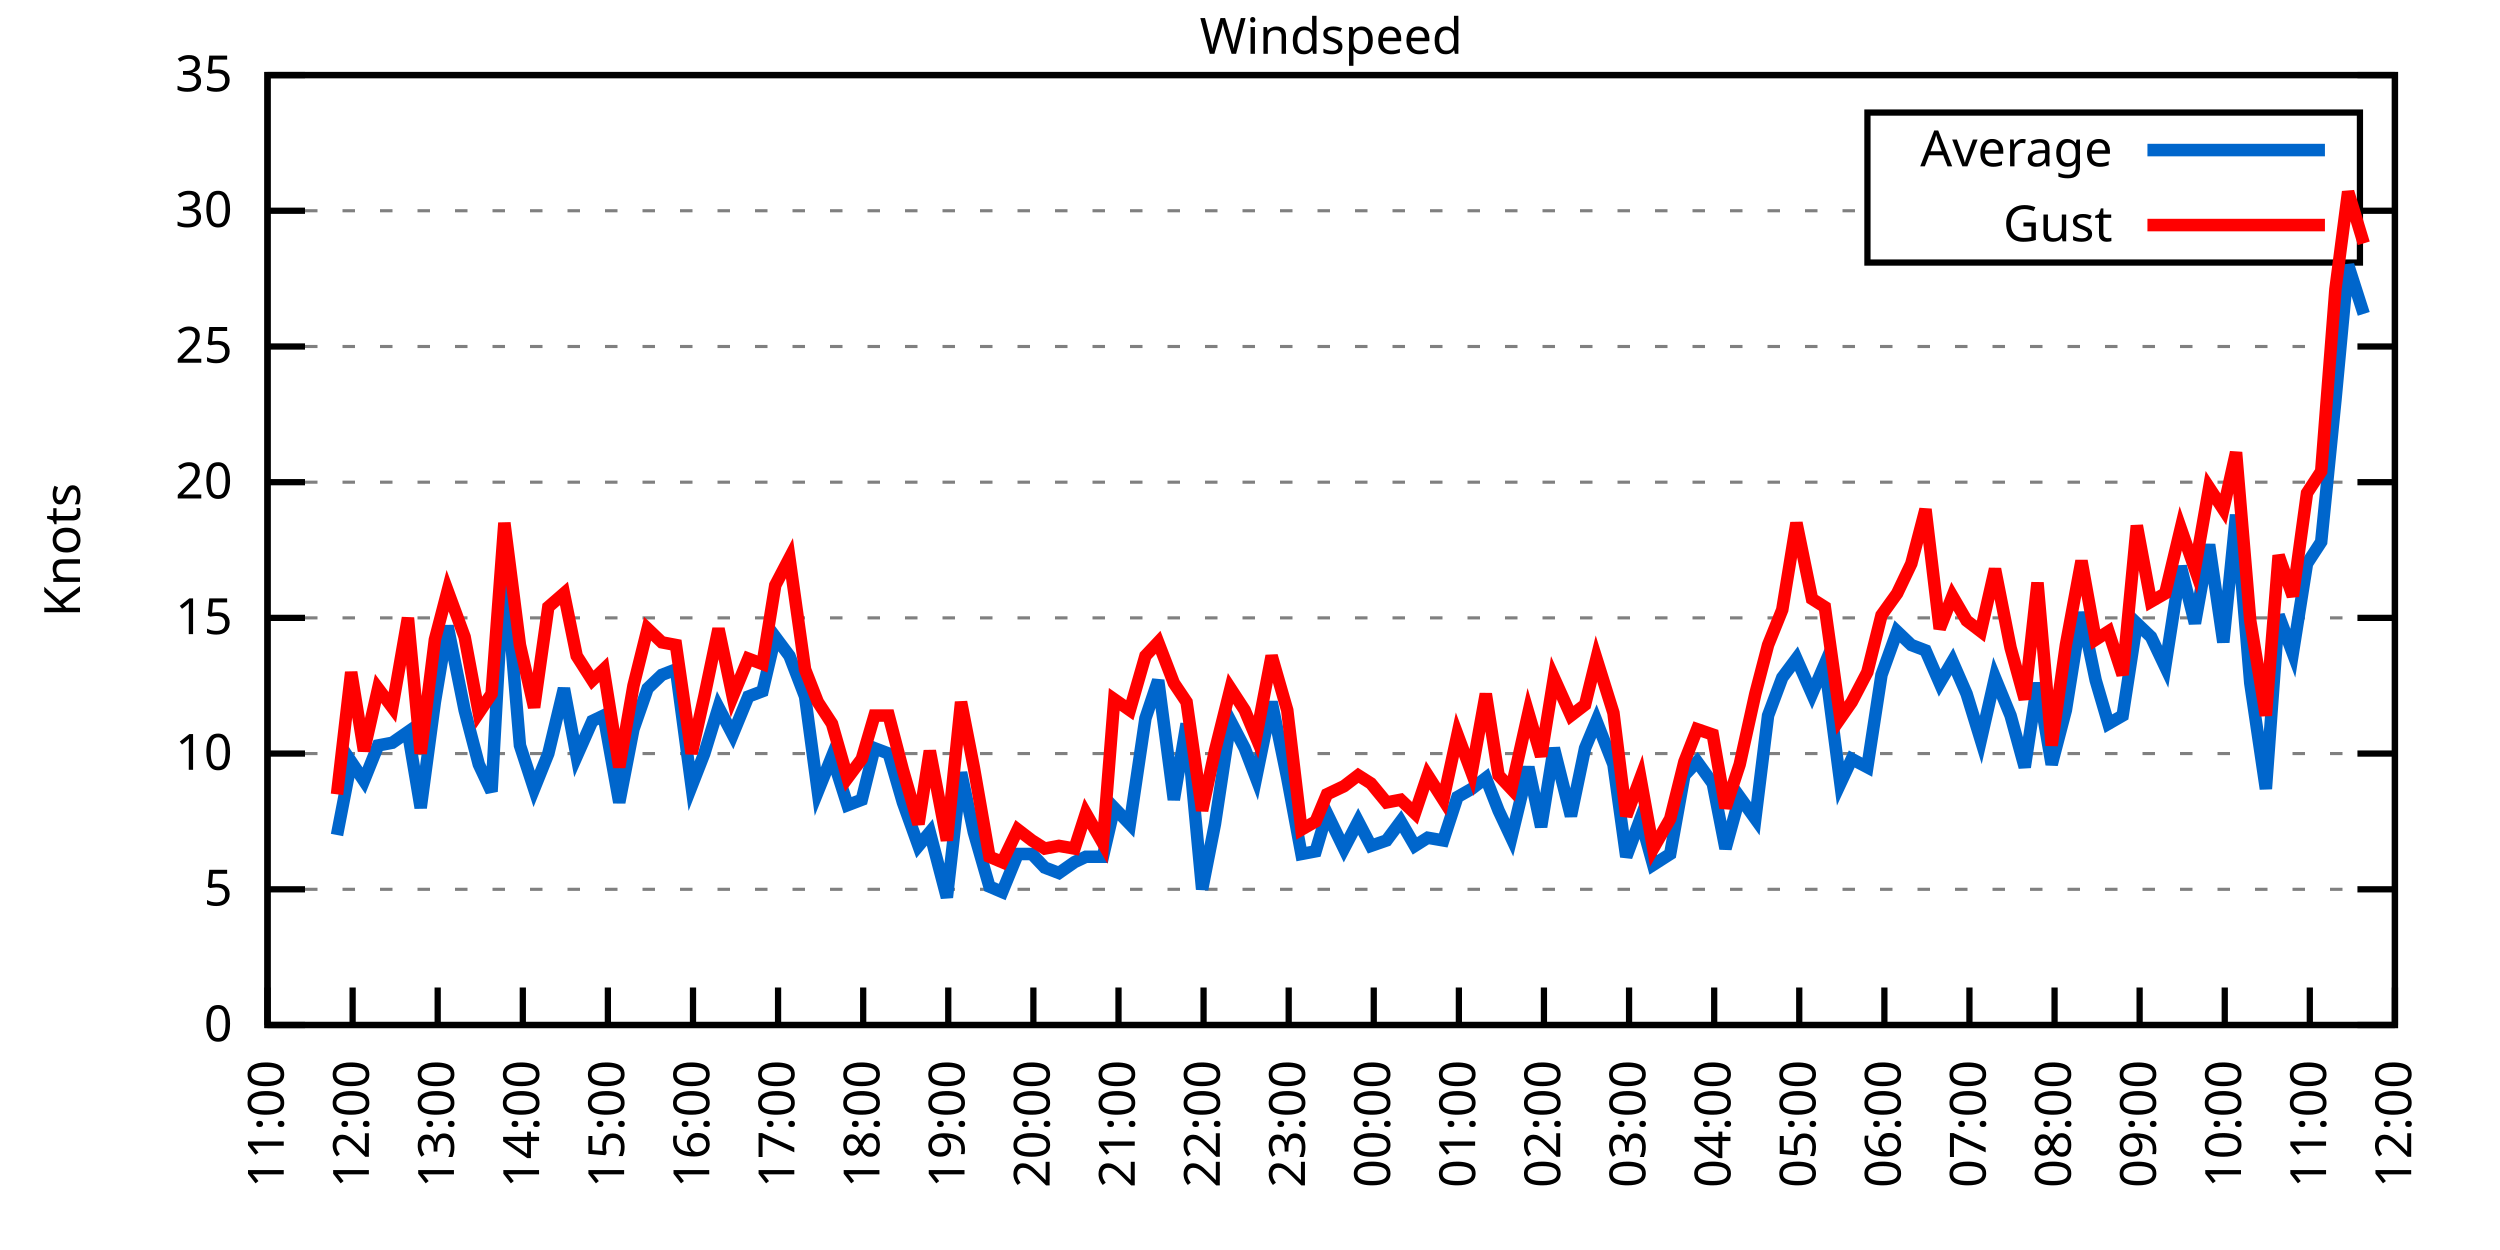
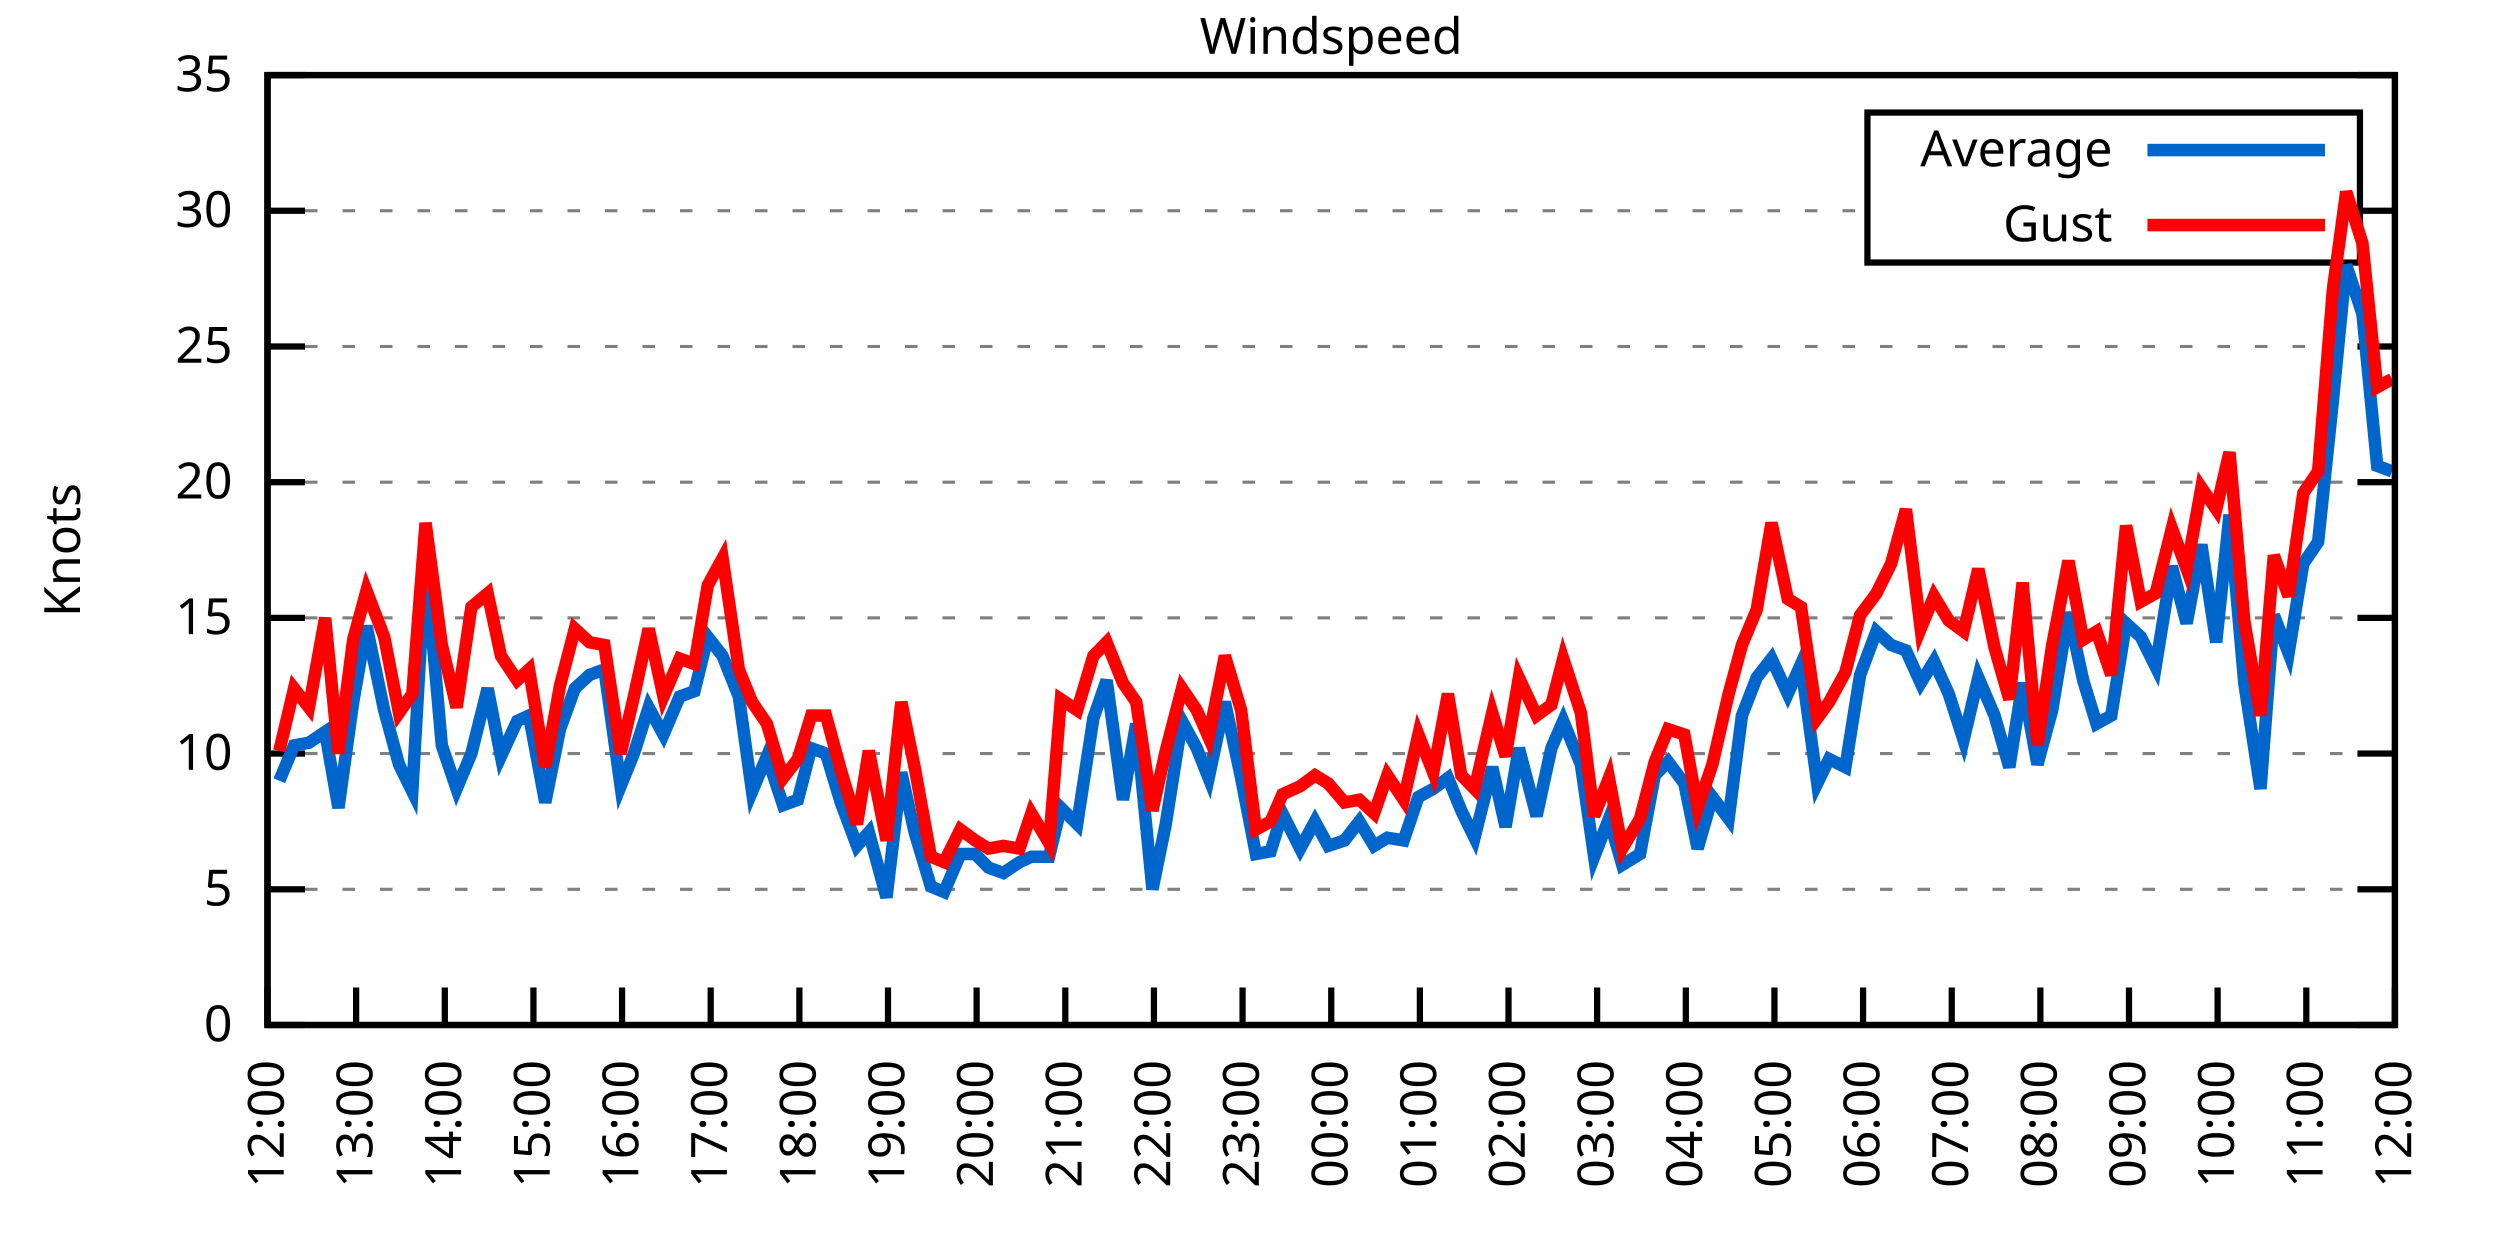
<svg xmlns="http://www.w3.org/2000/svg" xmlns:xlink="http://www.w3.org/1999/xlink" width="400" height="200" viewBox="0 0 400 200">
  <g id="gnuplot_canvas">
    <rect x="0" y="0" width="400" height="200" fill="none" />
    <defs>
      <circle id="gpDot" r="0.5" stroke-width="0.5" stroke="currentColor" />
      <path id="gpPt0" stroke-width="0.333" stroke="currentColor" d="M-1,0 h2 M0,-1 v2" />
      <path id="gpPt1" stroke-width="0.333" stroke="currentColor" d="M-1,-1 L1,1 M1,-1 L-1,1" />
      <path id="gpPt2" stroke-width="0.333" stroke="currentColor" d="M-1,0 L1,0 M0,-1 L0,1 M-1,-1 L1,1 M-1,1 L1,-1" />
      <rect id="gpPt3" stroke-width="0.333" stroke="currentColor" x="-1" y="-1" width="2" height="2" />
      <rect id="gpPt4" stroke-width="0.333" stroke="currentColor" fill="currentColor" x="-1" y="-1" width="2" height="2" />
      <circle id="gpPt5" stroke-width="0.333" stroke="currentColor" cx="0" cy="0" r="1" />
      <use xlink:href="#gpPt5" id="gpPt6" fill="currentColor" stroke="none" />
      <path id="gpPt7" stroke-width="0.333" stroke="currentColor" d="M0,-1.33 L-1.33,0.67 L1.33,0.67 z" />
      <use xlink:href="#gpPt7" id="gpPt8" fill="currentColor" stroke="none" />
      <use xlink:href="#gpPt7" id="gpPt9" stroke="currentColor" transform="rotate(180)" />
      <use xlink:href="#gpPt9" id="gpPt10" fill="currentColor" stroke="none" />
      <use xlink:href="#gpPt3" id="gpPt11" stroke="currentColor" transform="rotate(45)" />
      <use xlink:href="#gpPt11" id="gpPt12" fill="currentColor" stroke="none" />
      <path id="gpPt13" stroke-width="0.333" stroke="currentColor" d="M0,1.330 L1.265,0.411 L0.782,-1.067 L-0.782,-1.076 L-1.265,0.411 z" />
      <use xlink:href="#gpPt13" id="gpPt14" fill="currentColor" stroke="none" />
      <filter id="textbox" filterUnits="objectBoundingBox" x="0" y="0" height="1" width="1">
        <feFlood flood-color="white" flood-opacity="1" result="bgnd" />
        <feComposite in="SourceGraphic" in2="bgnd" operator="atop" />
      </filter>
      <filter id="greybox" filterUnits="objectBoundingBox" x="0" y="0" height="1" width="1">
        <feFlood flood-color="lightgrey" flood-opacity="1" result="grey" />
        <feComposite in="SourceGraphic" in2="grey" operator="atop" />
      </filter>
    </defs>
    <g fill="none" color="white" stroke="currentColor" stroke-width="1.00" stroke-linecap="butt" stroke-linejoin="miter">
</g>
    <g fill="none" color="black" stroke="currentColor" stroke-width="1.00" stroke-linecap="butt" stroke-linejoin="miter">
      <g stroke="none" shape-rendering="crispEdges">
        <polygon fill="rgb(255, 255, 255)" points="42.80,164.00 383.18,164.00 383.18,12.02 42.80,12.02 " />
      </g>
    </g>
    <g fill="none" color="black" stroke="currentColor" stroke-width="1.00" stroke-linecap="butt" stroke-linejoin="miter">
</g>
    <g fill="none" color="black" stroke="black" stroke-width="0.50" stroke-linecap="butt" stroke-linejoin="miter">
</g>
    <g fill="none" color="gray" stroke="currentColor" stroke-width="0.50" stroke-linecap="butt" stroke-linejoin="miter">
      <path stroke="gray" stroke-dasharray="2,4" class="gridline" d="M42.80,164.00 L383.19,164.00  " />
    </g>
    <g fill="none" color="gray" stroke="gray" stroke-width="1.00" stroke-linecap="butt" stroke-linejoin="miter">
</g>
    <g fill="none" color="black" stroke="currentColor" stroke-width="1.00" stroke-linecap="butt" stroke-linejoin="miter">
      <path stroke="black" d="M42.80,164.00 L48.80,164.00 M383.19,164.00 L377.19,164.00  " />
      <g transform="translate(37.20,166.60)" stroke="none" fill="black" font-family="Sans" font-size="8.00" text-anchor="end">
        <text>
          <tspan font-family="Sans"> 0</tspan>
        </text>
      </g>
    </g>
    <g fill="none" color="black" stroke="currentColor" stroke-width="1.00" stroke-linecap="butt" stroke-linejoin="miter">
</g>
    <g fill="none" color="black" stroke="black" stroke-width="0.50" stroke-linecap="butt" stroke-linejoin="miter">
</g>
    <g fill="none" color="gray" stroke="currentColor" stroke-width="0.50" stroke-linecap="butt" stroke-linejoin="miter">
      <path stroke="gray" stroke-dasharray="2,4" class="gridline" d="M42.80,142.29 L383.19,142.29  " />
    </g>
    <g fill="none" color="gray" stroke="gray" stroke-width="1.00" stroke-linecap="butt" stroke-linejoin="miter">
</g>
    <g fill="none" color="black" stroke="currentColor" stroke-width="1.00" stroke-linecap="butt" stroke-linejoin="miter">
      <path stroke="black" d="M42.80,142.29 L48.80,142.29 M383.19,142.29 L377.19,142.29  " />
      <g transform="translate(37.20,144.89)" stroke="none" fill="black" font-family="Sans" font-size="8.00" text-anchor="end">
        <text>
          <tspan font-family="Sans"> 5</tspan>
        </text>
      </g>
    </g>
    <g fill="none" color="black" stroke="currentColor" stroke-width="1.00" stroke-linecap="butt" stroke-linejoin="miter">
</g>
    <g fill="none" color="black" stroke="black" stroke-width="0.50" stroke-linecap="butt" stroke-linejoin="miter">
</g>
    <g fill="none" color="gray" stroke="currentColor" stroke-width="0.50" stroke-linecap="butt" stroke-linejoin="miter">
      <path stroke="gray" stroke-dasharray="2,4" class="gridline" d="M42.80,120.57 L383.19,120.57  " />
    </g>
    <g fill="none" color="gray" stroke="gray" stroke-width="1.00" stroke-linecap="butt" stroke-linejoin="miter">
</g>
    <g fill="none" color="black" stroke="currentColor" stroke-width="1.00" stroke-linecap="butt" stroke-linejoin="miter">
      <path stroke="black" d="M42.80,120.57 L48.80,120.57 M383.19,120.57 L377.19,120.57  " />
      <g transform="translate(37.20,123.17)" stroke="none" fill="black" font-family="Sans" font-size="8.00" text-anchor="end">
        <text>
          <tspan font-family="Sans"> 10</tspan>
        </text>
      </g>
    </g>
    <g fill="none" color="black" stroke="currentColor" stroke-width="1.00" stroke-linecap="butt" stroke-linejoin="miter">
</g>
    <g fill="none" color="black" stroke="black" stroke-width="0.50" stroke-linecap="butt" stroke-linejoin="miter">
</g>
    <g fill="none" color="gray" stroke="currentColor" stroke-width="0.50" stroke-linecap="butt" stroke-linejoin="miter">
      <path stroke="gray" stroke-dasharray="2,4" class="gridline" d="M42.80,98.86 L383.19,98.86  " />
    </g>
    <g fill="none" color="gray" stroke="gray" stroke-width="1.00" stroke-linecap="butt" stroke-linejoin="miter">
</g>
    <g fill="none" color="black" stroke="currentColor" stroke-width="1.00" stroke-linecap="butt" stroke-linejoin="miter">
      <path stroke="black" d="M42.80,98.86 L48.80,98.86 M383.19,98.86 L377.19,98.86  " />
      <g transform="translate(37.20,101.46)" stroke="none" fill="black" font-family="Sans" font-size="8.00" text-anchor="end">
        <text>
          <tspan font-family="Sans"> 15</tspan>
        </text>
      </g>
    </g>
    <g fill="none" color="black" stroke="currentColor" stroke-width="1.00" stroke-linecap="butt" stroke-linejoin="miter">
</g>
    <g fill="none" color="black" stroke="black" stroke-width="0.50" stroke-linecap="butt" stroke-linejoin="miter">
</g>
    <g fill="none" color="gray" stroke="currentColor" stroke-width="0.50" stroke-linecap="butt" stroke-linejoin="miter">
      <path stroke="gray" stroke-dasharray="2,4" class="gridline" d="M42.80,77.15 L383.19,77.15  " />
    </g>
    <g fill="none" color="gray" stroke="gray" stroke-width="1.00" stroke-linecap="butt" stroke-linejoin="miter">
</g>
    <g fill="none" color="black" stroke="currentColor" stroke-width="1.00" stroke-linecap="butt" stroke-linejoin="miter">
      <path stroke="black" d="M42.80,77.15 L48.80,77.15 M383.19,77.15 L377.19,77.15  " />
      <g transform="translate(37.20,79.75)" stroke="none" fill="black" font-family="Sans" font-size="8.00" text-anchor="end">
        <text>
          <tspan font-family="Sans"> 20</tspan>
        </text>
      </g>
    </g>
    <g fill="none" color="black" stroke="currentColor" stroke-width="1.00" stroke-linecap="butt" stroke-linejoin="miter">
</g>
    <g fill="none" color="black" stroke="black" stroke-width="0.50" stroke-linecap="butt" stroke-linejoin="miter">
</g>
    <g fill="none" color="gray" stroke="currentColor" stroke-width="0.50" stroke-linecap="butt" stroke-linejoin="miter">
      <path stroke="gray" stroke-dasharray="2,4" class="gridline" d="M42.80,55.44 L383.19,55.44  " />
    </g>
    <g fill="none" color="gray" stroke="gray" stroke-width="1.00" stroke-linecap="butt" stroke-linejoin="miter">
</g>
    <g fill="none" color="black" stroke="currentColor" stroke-width="1.00" stroke-linecap="butt" stroke-linejoin="miter">
      <path stroke="black" d="M42.80,55.44 L48.80,55.44 M383.19,55.44 L377.19,55.44  " />
      <g transform="translate(37.20,58.04)" stroke="none" fill="black" font-family="Sans" font-size="8.00" text-anchor="end">
        <text>
          <tspan font-family="Sans"> 25</tspan>
        </text>
      </g>
    </g>
    <g fill="none" color="black" stroke="currentColor" stroke-width="1.00" stroke-linecap="butt" stroke-linejoin="miter">
</g>
    <g fill="none" color="black" stroke="black" stroke-width="0.50" stroke-linecap="butt" stroke-linejoin="miter">
</g>
    <g fill="none" color="gray" stroke="currentColor" stroke-width="0.50" stroke-linecap="butt" stroke-linejoin="miter">
      <path stroke="gray" stroke-dasharray="2,4" class="gridline" d="M42.80,33.72 L298.79,33.72 M377.59,33.72 L383.19,33.72  " />
    </g>
    <g fill="none" color="gray" stroke="gray" stroke-width="1.00" stroke-linecap="butt" stroke-linejoin="miter">
</g>
    <g fill="none" color="black" stroke="currentColor" stroke-width="1.00" stroke-linecap="butt" stroke-linejoin="miter">
      <path stroke="black" d="M42.80,33.72 L48.80,33.72 M383.19,33.72 L377.19,33.72  " />
      <g transform="translate(37.20,36.32)" stroke="none" fill="black" font-family="Sans" font-size="8.00" text-anchor="end">
        <text>
          <tspan font-family="Sans"> 30</tspan>
        </text>
      </g>
    </g>
    <g fill="none" color="black" stroke="currentColor" stroke-width="1.00" stroke-linecap="butt" stroke-linejoin="miter">
</g>
    <g fill="none" color="black" stroke="black" stroke-width="0.50" stroke-linecap="butt" stroke-linejoin="miter">
</g>
    <g fill="none" color="gray" stroke="currentColor" stroke-width="0.50" stroke-linecap="butt" stroke-linejoin="miter">
      <path stroke="gray" stroke-dasharray="2,4" class="gridline" d="M42.80,12.01 L383.19,12.01  " />
    </g>
    <g fill="none" color="gray" stroke="gray" stroke-width="1.00" stroke-linecap="butt" stroke-linejoin="miter">
</g>
    <g fill="none" color="black" stroke="currentColor" stroke-width="1.00" stroke-linecap="butt" stroke-linejoin="miter">
      <path stroke="black" d="M42.80,12.01 L48.80,12.01 M383.19,12.01 L377.19,12.01  " />
      <g transform="translate(37.20,14.61)" stroke="none" fill="black" font-family="Sans" font-size="8.00" text-anchor="end">
        <text>
          <tspan font-family="Sans"> 35</tspan>
        </text>
      </g>
    </g>
    <g fill="none" color="black" stroke="currentColor" stroke-width="1.00" stroke-linecap="butt" stroke-linejoin="miter">
      <path stroke="black" d="M42.80,164.00 L42.80,158.00  " />
      <g transform="translate(45.40,169.60) rotate(270.00)" stroke="none" fill="black" font-family="Sans" font-size="8.00" text-anchor="end">
        <text>
-           <tspan font-family="Sans">11:00</tspan>
-         </text>
-       </g>
-     </g>
-     <g fill="none" color="black" stroke="currentColor" stroke-width="1.00" stroke-linecap="butt" stroke-linejoin="miter">
-       <path stroke="black" d="M56.42,164.00 L56.42,158.00  " />
-       <g transform="translate(59.02,169.60) rotate(270.00)" stroke="none" fill="black" font-family="Sans" font-size="8.00" text-anchor="end">
-         <text>
          <tspan font-family="Sans">12:00</tspan>
        </text>
      </g>
    </g>
    <g fill="none" color="black" stroke="currentColor" stroke-width="1.00" stroke-linecap="butt" stroke-linejoin="miter">
-       <path stroke="black" d="M70.03,164.00 L70.03,158.00  " />
-       <g transform="translate(72.63,169.60) rotate(270.00)" stroke="none" fill="black" font-family="Sans" font-size="8.00" text-anchor="end">
+       <path stroke="black" d="M56.98,164.00 L56.98,158.00  " />
+       <g transform="translate(59.58,169.60) rotate(270.00)" stroke="none" fill="black" font-family="Sans" font-size="8.00" text-anchor="end">
        <text>
          <tspan font-family="Sans">13:00</tspan>
        </text>
      </g>
    </g>
    <g fill="none" color="black" stroke="currentColor" stroke-width="1.00" stroke-linecap="butt" stroke-linejoin="miter">
-       <path stroke="black" d="M83.65,164.00 L83.65,158.00  " />
-       <g transform="translate(86.25,169.60) rotate(270.00)" stroke="none" fill="black" font-family="Sans" font-size="8.00" text-anchor="end">
+       <path stroke="black" d="M71.17,164.00 L71.17,158.00  " />
+       <g transform="translate(73.77,169.60) rotate(270.00)" stroke="none" fill="black" font-family="Sans" font-size="8.00" text-anchor="end">
        <text>
          <tspan font-family="Sans">14:00</tspan>
        </text>
      </g>
    </g>
    <g fill="none" color="black" stroke="currentColor" stroke-width="1.00" stroke-linecap="butt" stroke-linejoin="miter">
-       <path stroke="black" d="M97.26,164.00 L97.26,158.00  " />
-       <g transform="translate(99.86,169.60) rotate(270.00)" stroke="none" fill="black" font-family="Sans" font-size="8.00" text-anchor="end">
+       <path stroke="black" d="M85.35,164.00 L85.35,158.00  " />
+       <g transform="translate(87.95,169.60) rotate(270.00)" stroke="none" fill="black" font-family="Sans" font-size="8.00" text-anchor="end">
        <text>
          <tspan font-family="Sans">15:00</tspan>
        </text>
      </g>
    </g>
    <g fill="none" color="black" stroke="currentColor" stroke-width="1.00" stroke-linecap="butt" stroke-linejoin="miter">
-       <path stroke="black" d="M110.88,164.00 L110.88,158.00  " />
-       <g transform="translate(113.48,169.60) rotate(270.00)" stroke="none" fill="black" font-family="Sans" font-size="8.00" text-anchor="end">
+       <path stroke="black" d="M99.53,164.00 L99.53,158.00  " />
+       <g transform="translate(102.13,169.60) rotate(270.00)" stroke="none" fill="black" font-family="Sans" font-size="8.00" text-anchor="end">
        <text>
          <tspan font-family="Sans">16:00</tspan>
        </text>
      </g>
    </g>
    <g fill="none" color="black" stroke="currentColor" stroke-width="1.00" stroke-linecap="butt" stroke-linejoin="miter">
-       <path stroke="black" d="M124.49,164.00 L124.49,158.00  " />
-       <g transform="translate(127.09,169.60) rotate(270.00)" stroke="none" fill="black" font-family="Sans" font-size="8.00" text-anchor="end">
+       <path stroke="black" d="M113.71,164.00 L113.71,158.00  " />
+       <g transform="translate(116.31,169.60) rotate(270.00)" stroke="none" fill="black" font-family="Sans" font-size="8.00" text-anchor="end">
        <text>
          <tspan font-family="Sans">17:00</tspan>
        </text>
      </g>
    </g>
    <g fill="none" color="black" stroke="currentColor" stroke-width="1.00" stroke-linecap="butt" stroke-linejoin="miter">
-       <path stroke="black" d="M138.11,164.00 L138.11,158.00  " />
-       <g transform="translate(140.71,169.60) rotate(270.00)" stroke="none" fill="black" font-family="Sans" font-size="8.00" text-anchor="end">
+       <path stroke="black" d="M127.90,164.00 L127.90,158.00  " />
+       <g transform="translate(130.50,169.60) rotate(270.00)" stroke="none" fill="black" font-family="Sans" font-size="8.00" text-anchor="end">
        <text>
          <tspan font-family="Sans">18:00</tspan>
        </text>
      </g>
    </g>
    <g fill="none" color="black" stroke="currentColor" stroke-width="1.00" stroke-linecap="butt" stroke-linejoin="miter">
-       <path stroke="black" d="M151.72,164.00 L151.72,158.00  " />
-       <g transform="translate(154.32,169.60) rotate(270.00)" stroke="none" fill="black" font-family="Sans" font-size="8.00" text-anchor="end">
+       <path stroke="black" d="M142.08,164.00 L142.08,158.00  " />
+       <g transform="translate(144.68,169.60) rotate(270.00)" stroke="none" fill="black" font-family="Sans" font-size="8.00" text-anchor="end">
        <text>
          <tspan font-family="Sans">19:00</tspan>
        </text>
      </g>
    </g>
    <g fill="none" color="black" stroke="currentColor" stroke-width="1.00" stroke-linecap="butt" stroke-linejoin="miter">
-       <path stroke="black" d="M165.34,164.00 L165.34,158.00  " />
-       <g transform="translate(167.94,169.60) rotate(270.00)" stroke="none" fill="black" font-family="Sans" font-size="8.00" text-anchor="end">
+       <path stroke="black" d="M156.26,164.00 L156.26,158.00  " />
+       <g transform="translate(158.86,169.60) rotate(270.00)" stroke="none" fill="black" font-family="Sans" font-size="8.00" text-anchor="end">
        <text>
          <tspan font-family="Sans">20:00</tspan>
        </text>
      </g>
    </g>
    <g fill="none" color="black" stroke="currentColor" stroke-width="1.00" stroke-linecap="butt" stroke-linejoin="miter">
-       <path stroke="black" d="M178.96,164.00 L178.96,158.00  " />
-       <g transform="translate(181.56,169.60) rotate(270.00)" stroke="none" fill="black" font-family="Sans" font-size="8.00" text-anchor="end">
+       <path stroke="black" d="M170.45,164.00 L170.45,158.00  " />
+       <g transform="translate(173.05,169.60) rotate(270.00)" stroke="none" fill="black" font-family="Sans" font-size="8.00" text-anchor="end">
        <text>
          <tspan font-family="Sans">21:00</tspan>
        </text>
      </g>
    </g>
    <g fill="none" color="black" stroke="currentColor" stroke-width="1.00" stroke-linecap="butt" stroke-linejoin="miter">
-       <path stroke="black" d="M192.57,164.00 L192.57,158.00  " />
-       <g transform="translate(195.17,169.60) rotate(270.00)" stroke="none" fill="black" font-family="Sans" font-size="8.00" text-anchor="end">
+       <path stroke="black" d="M184.63,164.00 L184.63,158.00  " />
+       <g transform="translate(187.23,169.60) rotate(270.00)" stroke="none" fill="black" font-family="Sans" font-size="8.00" text-anchor="end">
        <text>
          <tspan font-family="Sans">22:00</tspan>
        </text>
      </g>
    </g>
    <g fill="none" color="black" stroke="currentColor" stroke-width="1.00" stroke-linecap="butt" stroke-linejoin="miter">
-       <path stroke="black" d="M206.19,164.00 L206.19,158.00  " />
-       <g transform="translate(208.79,169.60) rotate(270.00)" stroke="none" fill="black" font-family="Sans" font-size="8.00" text-anchor="end">
+       <path stroke="black" d="M198.81,164.00 L198.81,158.00  " />
+       <g transform="translate(201.41,169.60) rotate(270.00)" stroke="none" fill="black" font-family="Sans" font-size="8.00" text-anchor="end">
        <text>
          <tspan font-family="Sans">23:00</tspan>
        </text>
      </g>
    </g>
    <g fill="none" color="black" stroke="currentColor" stroke-width="1.00" stroke-linecap="butt" stroke-linejoin="miter">
-       <path stroke="black" d="M219.80,164.00 L219.80,158.00  " />
-       <g transform="translate(222.40,169.60) rotate(270.00)" stroke="none" fill="black" font-family="Sans" font-size="8.00" text-anchor="end">
+       <path stroke="black" d="M213.00,164.00 L213.00,158.00  " />
+       <g transform="translate(215.60,169.60) rotate(270.00)" stroke="none" fill="black" font-family="Sans" font-size="8.00" text-anchor="end">
        <text>
          <tspan font-family="Sans">00:00</tspan>
        </text>
      </g>
    </g>
    <g fill="none" color="black" stroke="currentColor" stroke-width="1.00" stroke-linecap="butt" stroke-linejoin="miter">
-       <path stroke="black" d="M233.42,164.00 L233.42,158.00  " />
-       <g transform="translate(236.02,169.60) rotate(270.00)" stroke="none" fill="black" font-family="Sans" font-size="8.00" text-anchor="end">
+       <path stroke="black" d="M227.18,164.00 L227.18,158.00  " />
+       <g transform="translate(229.78,169.60) rotate(270.00)" stroke="none" fill="black" font-family="Sans" font-size="8.00" text-anchor="end">
        <text>
          <tspan font-family="Sans">01:00</tspan>
        </text>
      </g>
    </g>
    <g fill="none" color="black" stroke="currentColor" stroke-width="1.00" stroke-linecap="butt" stroke-linejoin="miter">
-       <path stroke="black" d="M247.03,164.00 L247.03,158.00  " />
-       <g transform="translate(249.63,169.60) rotate(270.00)" stroke="none" fill="black" font-family="Sans" font-size="8.00" text-anchor="end">
+       <path stroke="black" d="M241.36,164.00 L241.36,158.00  " />
+       <g transform="translate(243.96,169.60) rotate(270.00)" stroke="none" fill="black" font-family="Sans" font-size="8.00" text-anchor="end">
        <text>
          <tspan font-family="Sans">02:00</tspan>
        </text>
      </g>
    </g>
    <g fill="none" color="black" stroke="currentColor" stroke-width="1.00" stroke-linecap="butt" stroke-linejoin="miter">
-       <path stroke="black" d="M260.65,164.00 L260.65,158.00  " />
-       <g transform="translate(263.25,169.60) rotate(270.00)" stroke="none" fill="black" font-family="Sans" font-size="8.00" text-anchor="end">
+       <path stroke="black" d="M255.54,164.00 L255.54,158.00  " />
+       <g transform="translate(258.14,169.60) rotate(270.00)" stroke="none" fill="black" font-family="Sans" font-size="8.00" text-anchor="end">
        <text>
          <tspan font-family="Sans">03:00</tspan>
        </text>
      </g>
    </g>
    <g fill="none" color="black" stroke="currentColor" stroke-width="1.00" stroke-linecap="butt" stroke-linejoin="miter">
-       <path stroke="black" d="M274.27,164.00 L274.27,158.00  " />
-       <g transform="translate(276.87,169.60) rotate(270.00)" stroke="none" fill="black" font-family="Sans" font-size="8.00" text-anchor="end">
+       <path stroke="black" d="M269.73,164.00 L269.73,158.00  " />
+       <g transform="translate(272.33,169.60) rotate(270.00)" stroke="none" fill="black" font-family="Sans" font-size="8.00" text-anchor="end">
        <text>
          <tspan font-family="Sans">04:00</tspan>
        </text>
      </g>
    </g>
    <g fill="none" color="black" stroke="currentColor" stroke-width="1.00" stroke-linecap="butt" stroke-linejoin="miter">
-       <path stroke="black" d="M287.88,164.00 L287.88,158.00  " />
-       <g transform="translate(290.48,169.60) rotate(270.00)" stroke="none" fill="black" font-family="Sans" font-size="8.00" text-anchor="end">
+       <path stroke="black" d="M283.91,164.00 L283.91,158.00  " />
+       <g transform="translate(286.51,169.60) rotate(270.00)" stroke="none" fill="black" font-family="Sans" font-size="8.00" text-anchor="end">
        <text>
          <tspan font-family="Sans">05:00</tspan>
        </text>
      </g>
    </g>
    <g fill="none" color="black" stroke="currentColor" stroke-width="1.00" stroke-linecap="butt" stroke-linejoin="miter">
-       <path stroke="black" d="M301.50,164.00 L301.50,158.00  " />
-       <g transform="translate(304.10,169.60) rotate(270.00)" stroke="none" fill="black" font-family="Sans" font-size="8.00" text-anchor="end">
+       <path stroke="black" d="M298.09,164.00 L298.09,158.00  " />
+       <g transform="translate(300.69,169.60) rotate(270.00)" stroke="none" fill="black" font-family="Sans" font-size="8.00" text-anchor="end">
        <text>
          <tspan font-family="Sans">06:00</tspan>
        </text>
      </g>
    </g>
    <g fill="none" color="black" stroke="currentColor" stroke-width="1.00" stroke-linecap="butt" stroke-linejoin="miter">
-       <path stroke="black" d="M315.11,164.00 L315.11,158.00  " />
-       <g transform="translate(317.71,169.60) rotate(270.00)" stroke="none" fill="black" font-family="Sans" font-size="8.00" text-anchor="end">
+       <path stroke="black" d="M312.28,164.00 L312.28,158.00  " />
+       <g transform="translate(314.88,169.60) rotate(270.00)" stroke="none" fill="black" font-family="Sans" font-size="8.00" text-anchor="end">
        <text>
          <tspan font-family="Sans">07:00</tspan>
        </text>
      </g>
    </g>
    <g fill="none" color="black" stroke="currentColor" stroke-width="1.00" stroke-linecap="butt" stroke-linejoin="miter">
-       <path stroke="black" d="M328.73,164.00 L328.73,158.00  " />
-       <g transform="translate(331.33,169.60) rotate(270.00)" stroke="none" fill="black" font-family="Sans" font-size="8.00" text-anchor="end">
+       <path stroke="black" d="M326.46,164.00 L326.46,158.00  " />
+       <g transform="translate(329.06,169.60) rotate(270.00)" stroke="none" fill="black" font-family="Sans" font-size="8.00" text-anchor="end">
        <text>
          <tspan font-family="Sans">08:00</tspan>
        </text>
      </g>
    </g>
    <g fill="none" color="black" stroke="currentColor" stroke-width="1.00" stroke-linecap="butt" stroke-linejoin="miter">
-       <path stroke="black" d="M342.34,164.00 L342.34,158.00  " />
-       <g transform="translate(344.94,169.60) rotate(270.00)" stroke="none" fill="black" font-family="Sans" font-size="8.00" text-anchor="end">
+       <path stroke="black" d="M340.64,164.00 L340.64,158.00  " />
+       <g transform="translate(343.24,169.60) rotate(270.00)" stroke="none" fill="black" font-family="Sans" font-size="8.00" text-anchor="end">
        <text>
          <tspan font-family="Sans">09:00</tspan>
        </text>
      </g>
    </g>
    <g fill="none" color="black" stroke="currentColor" stroke-width="1.00" stroke-linecap="butt" stroke-linejoin="miter">
-       <path stroke="black" d="M355.96,164.00 L355.96,158.00  " />
-       <g transform="translate(358.56,169.60) rotate(270.00)" stroke="none" fill="black" font-family="Sans" font-size="8.00" text-anchor="end">
+       <path stroke="black" d="M354.82,164.00 L354.82,158.00  " />
+       <g transform="translate(357.42,169.60) rotate(270.00)" stroke="none" fill="black" font-family="Sans" font-size="8.00" text-anchor="end">
        <text>
          <tspan font-family="Sans">10:00</tspan>
        </text>
      </g>
    </g>
    <g fill="none" color="black" stroke="currentColor" stroke-width="1.00" stroke-linecap="butt" stroke-linejoin="miter">
-       <path stroke="black" d="M369.57,164.00 L369.57,158.00  " />
-       <g transform="translate(372.17,169.60) rotate(270.00)" stroke="none" fill="black" font-family="Sans" font-size="8.00" text-anchor="end">
+       <path stroke="black" d="M369.01,164.00 L369.01,158.00  " />
+       <g transform="translate(371.61,169.60) rotate(270.00)" stroke="none" fill="black" font-family="Sans" font-size="8.00" text-anchor="end">
        <text>
          <tspan font-family="Sans">11:00</tspan>
        </text>
      </g>
    </g>
    <g fill="none" color="black" stroke="currentColor" stroke-width="1.00" stroke-linecap="butt" stroke-linejoin="miter">
      <path stroke="black" d="M383.19,164.00 L383.19,158.00  " />
      <g transform="translate(385.79,169.60) rotate(270.00)" stroke="none" fill="black" font-family="Sans" font-size="8.00" text-anchor="end">
        <text>
          <tspan font-family="Sans">12:00</tspan>
        </text>
      </g>
    </g>
    <g fill="none" color="black" stroke="currentColor" stroke-width="1.00" stroke-linecap="butt" stroke-linejoin="miter">
</g>
    <g fill="none" color="black" stroke="currentColor" stroke-width="1.00" stroke-linecap="butt" stroke-linejoin="miter">
      <path stroke="black" d="M42.80,12.01 L42.80,164.00 L383.19,164.00 L383.19,12.01 L42.80,12.01 Z  " />
    </g>
    <g fill="none" color="black" stroke="currentColor" stroke-width="1.00" stroke-linecap="butt" stroke-linejoin="miter">
</g>
    <g fill="none" color="black" stroke="currentColor" stroke-width="1.00" stroke-linecap="butt" stroke-linejoin="miter">
      <path stroke="black" d="M298.79,42.01 L298.79,18.01 L377.59,18.01 L377.59,42.01 L298.79,42.01 Z  " />
    </g>
    <g id="Windspeed_plot_1">
      <g fill="none" color="white" stroke="black" stroke-width="2.00" stroke-linecap="butt" stroke-linejoin="miter">
</g>
      <g fill="none" color="black" stroke="currentColor" stroke-width="2.00" stroke-linecap="butt" stroke-linejoin="miter">
        <g transform="translate(337.99,26.61)" stroke="none" fill="black" font-family="Sans" font-size="8.00" text-anchor="end">
          <text>
            <tspan font-family="Sans">Average</tspan>
          </text>
        </g>
      </g>
      <g fill="none" color="black" stroke="currentColor" stroke-width="2.00" stroke-linecap="butt" stroke-linejoin="miter">
-         <path stroke="rgb(  0, 102, 204)" d="M343.59,24.01 L371.99,24.01 M53.92,133.60 L56.19,121.88 L58.23,124.92 L60.50,119.27 L62.77,118.84 L65.27,117.10   L67.31,129.26 L69.58,112.32 L71.62,100.16 L74.34,113.63 L76.61,122.31 L78.65,126.65 L80.70,89.74 L83.19,119.27   L85.46,126.22 L87.73,120.57 L90.23,110.15 L92.27,121.01 L94.77,115.36 L96.58,114.49 L99.08,128.39 L101.35,116.67   L103.62,110.15 L105.89,107.98 L108.15,107.11 L110.65,125.79 L112.69,120.57 L114.96,113.19 L117.23,117.53 L119.73,111.45   L122.00,110.59 L124.04,101.90 L126.31,104.94 L128.81,111.45 L130.85,126.65 L133.12,121.01 L135.61,128.83 L137.88,127.96   L139.92,119.71 L142.19,120.57 L144.46,128.39 L146.96,135.34 L148.77,133.17 L151.50,143.59 L153.77,123.61 L155.81,133.17   L158.31,141.85 L160.35,142.72 L162.84,136.64 L165.11,136.64 L167.16,138.81 L169.43,139.68 L171.92,137.94 L173.74,137.08   L176.46,137.08 L178.28,129.26 L180.77,131.86 L183.27,114.93 L185.31,108.85 L187.81,127.96 L189.85,115.80 L192.34,142.29   L194.39,131.86 L196.88,115.36 L199.15,119.71 L200.97,124.48 L203.46,112.32 L205.96,124.48 L208.23,136.64 L210.50,136.21   L212.31,130.13 L215.04,135.77 L217.31,131.43 L219.35,135.34 L221.85,134.47 L224.11,131.43 L226.38,135.34 L228.43,134.04   L230.92,134.47 L233.19,127.52 L235.46,126.22 L237.73,124.48 L239.77,129.69 L241.81,134.04 L244.54,122.75 L246.58,132.30   L248.62,119.71 L251.35,130.56 L253.61,119.71 L255.43,115.36 L258.15,122.31 L260.20,137.08 L262.47,131.00 L264.51,138.38   L267.23,136.64 L269.50,124.05 L271.54,121.88 L274.04,125.35 L276.08,135.77 L278.35,127.52 L280.85,131.00 L282.89,114.49   L285.16,108.42 L287.43,105.38 L289.92,111.02 L291.97,106.24 L294.46,125.35 L296.28,121.44 L298.77,122.75 L301.04,107.98   L303.54,101.03 L305.81,103.20 L308.08,104.07 L310.35,109.28 L312.39,105.81 L314.66,111.02 L316.93,118.40 L319.20,108.42   L321.69,114.49 L323.96,122.75 L326.00,109.28 L328.27,122.31 L330.54,113.63 L333.04,97.99 L335.31,108.85 L337.35,115.80   L339.62,114.49 L341.89,99.73 L344.16,101.90 L346.43,106.68 L348.92,90.61 L351.19,99.73 L353.46,87.14 L355.73,102.77   L357.77,82.36 L360.04,109.28 L362.54,126.22 L364.58,98.43 L366.85,104.51 L369.12,90.18 L371.39,86.70 L373.66,64.12   L375.70,42.41 L378.20,50.22  " />
+         <path stroke="rgb(  0, 102, 204)" d="M343.59,24.01 L371.99,24.01 M44.69,124.92 L47.05,119.27 L49.42,118.84 L52.02,117.10 L54.15,129.26 L56.51,112.32   L58.64,100.16 L61.47,113.63 L63.84,122.31 L65.97,126.65 L68.09,89.74 L70.69,119.27 L73.06,126.22 L75.42,120.57   L78.02,110.15 L80.15,121.01 L82.75,115.36 L84.64,114.49 L87.24,128.39 L89.60,116.67 L91.97,110.15 L94.33,107.98   L96.70,107.11 L99.30,125.79 L101.42,120.57 L103.79,113.19 L106.15,117.53 L108.75,111.45 L111.11,110.59 L113.24,101.90   L115.61,104.94 L118.21,111.45 L120.33,126.65 L122.70,121.01 L125.30,128.83 L127.66,127.96 L129.79,119.71 L132.15,120.57   L134.52,128.39 L137.12,135.34 L139.01,133.17 L141.84,143.59 L144.21,123.61 L146.34,133.17 L148.94,141.85 L151.06,142.72   L153.66,136.64 L156.03,136.64 L158.15,138.81 L160.52,139.68 L163.12,137.94 L165.01,137.08 L167.85,137.08 L169.74,129.26   L172.34,131.86 L174.94,114.93 L177.06,108.85 L179.67,127.96 L181.79,115.80 L184.39,142.29 L186.52,131.86 L189.12,115.36   L191.48,119.71 L193.38,124.48 L195.98,112.32 L198.58,124.48 L200.94,136.64 L203.30,136.21 L205.19,130.13 L208.03,135.77   L210.39,131.43 L212.52,135.34 L215.12,134.47 L217.49,131.43 L219.85,135.34 L221.98,134.04 L224.58,134.47 L226.94,127.52   L229.31,126.22 L231.67,124.48 L233.80,129.69 L235.92,134.04 L238.76,122.75 L240.89,132.30 L243.02,119.71 L245.85,130.56   L248.22,119.71 L250.11,115.36 L252.94,122.31 L255.07,137.08 L257.43,131.00 L259.56,138.38 L262.40,136.64 L264.76,124.05   L266.89,121.88 L269.49,125.35 L271.62,135.77 L273.98,127.52 L276.58,131.00 L278.71,114.49 L281.07,108.42 L283.44,105.38   L286.04,111.02 L288.16,106.24 L290.76,125.35 L292.66,121.44 L295.26,122.75 L297.62,107.98 L300.22,101.03 L302.58,103.20   L304.95,104.07 L307.31,109.28 L309.44,105.81 L311.80,111.02 L314.17,118.40 L316.53,108.42 L319.13,114.49 L321.49,122.75   L323.62,109.28 L325.99,122.31 L328.35,113.63 L330.95,97.99 L333.31,108.85 L335.44,115.80 L337.80,114.49 L340.17,99.73   L342.53,101.90 L344.90,106.68 L347.50,90.61 L349.86,99.73 L352.22,87.14 L354.59,102.77 L356.72,82.36 L359.08,109.28   L361.68,126.22 L363.81,98.43 L366.17,104.51 L368.53,90.18 L370.90,86.70 L373.26,64.12 L375.39,42.41 L377.99,50.22   L380.35,74.54 L382.72,75.41  " />
      </g>
    </g>
    <g id="Windspeed_plot_2">
      <g fill="none" color="black" stroke="currentColor" stroke-width="2.00" stroke-linecap="butt" stroke-linejoin="miter">
        <g transform="translate(337.99,38.61)" stroke="none" fill="black" font-family="Sans" font-size="8.00" text-anchor="end">
          <text>
            <tspan font-family="Sans">Gust</tspan>
          </text>
        </g>
      </g>
      <g fill="none" color="black" stroke="currentColor" stroke-width="2.00" stroke-linecap="butt" stroke-linejoin="miter">
-         <path stroke="rgb(255,   0,   0)" d="M343.59,36.01 L371.99,36.01 M53.92,127.09 L56.19,107.55 L58.23,120.14 L60.50,110.15 L62.77,113.19 L65.27,98.86   L67.31,120.57 L69.58,102.34 L71.62,94.52 L74.34,101.90 L76.61,114.06 L78.65,111.02 L80.70,83.66 L83.19,103.20   L85.46,113.19 L87.73,97.12 L90.23,94.95 L92.27,104.94 L94.77,108.85 L96.58,107.11 L99.08,122.75 L101.35,109.72   L103.62,100.60 L105.89,102.77 L108.15,103.20 L110.65,120.57 L112.69,111.45 L114.96,100.60 L117.23,111.45 L119.73,105.38   L122.00,106.24 L124.04,93.65 L126.31,89.31 L128.81,107.11 L130.85,112.32 L133.12,115.80 L135.61,124.48 L137.88,121.44   L139.92,114.49 L142.19,114.49 L144.46,123.18 L146.96,131.86 L148.77,120.14 L151.50,134.47 L153.77,112.32 L155.81,122.75   L158.31,137.08 L160.35,137.94 L162.84,132.73 L165.11,134.47 L167.16,135.77 L169.43,135.34 L171.92,135.77 L173.74,130.13   L176.46,134.90 L178.28,111.89 L180.77,113.63 L183.27,104.94 L185.31,102.77 L187.81,109.28 L189.85,112.32 L192.34,129.69   L194.39,120.14 L196.88,110.15 L199.15,113.63 L200.97,117.97 L203.46,104.94 L205.96,113.63 L208.23,132.73 L210.50,131.43   L212.31,127.09 L215.04,125.79 L217.31,124.05 L219.35,125.35 L221.85,128.39 L224.11,127.96 L226.38,130.13 L228.43,124.05   L230.92,127.96 L233.19,117.53 L235.46,123.61 L237.73,111.02 L239.77,124.05 L241.81,126.22 L244.54,114.06 L246.58,121.01   L248.62,108.42 L251.35,114.49 L253.61,112.76 L255.43,105.38 L258.15,114.06 L260.20,130.56 L262.47,124.48 L264.51,135.77   L267.23,131.00 L269.50,121.88 L271.54,116.67 L274.04,117.53 L276.08,129.26 L278.35,122.31 L280.85,111.02 L282.89,103.20   L285.16,97.56 L287.43,83.66 L289.92,95.82 L291.97,97.12 L294.46,114.93 L296.28,112.32 L298.77,107.55 L301.04,98.43   L303.54,94.95 L305.81,90.18 L308.08,81.49 L310.35,100.60 L312.39,95.39 L314.66,99.30 L316.93,101.03 L319.20,91.04   L321.69,103.64 L323.96,111.89 L326.00,93.22 L328.27,119.27 L330.54,103.20 L333.04,89.74 L335.31,102.34 L337.35,101.03   L339.62,107.98 L341.89,84.10 L344.16,96.26 L346.43,94.95 L348.92,84.53 L351.19,91.04 L353.46,78.02 L355.73,81.49   L357.77,72.37 L360.04,99.30 L362.54,114.49 L364.58,88.87 L366.85,95.39 L369.12,78.89 L371.39,75.41 L373.66,46.32   L375.70,30.68 L378.20,38.93  " />
+         <path stroke="rgb(255,   0,   0)" d="M343.59,36.01 L371.99,36.01 M44.69,120.14 L47.05,110.15 L49.42,113.19 L52.02,98.86 L54.15,120.57 L56.51,102.34   L58.64,94.52 L61.47,101.90 L63.84,114.06 L65.97,111.02 L68.09,83.66 L70.69,103.20 L73.06,113.19 L75.42,97.12   L78.02,94.95 L80.15,104.94 L82.75,108.85 L84.64,107.11 L87.24,122.75 L89.60,109.72 L91.97,100.60 L94.33,102.77   L96.70,103.20 L99.30,120.57 L101.42,111.45 L103.79,100.60 L106.15,111.45 L108.75,105.38 L111.11,106.24 L113.24,93.65   L115.61,89.31 L118.21,107.11 L120.33,112.32 L122.70,115.80 L125.30,124.48 L127.66,121.44 L129.79,114.49 L132.15,114.49   L134.52,123.18 L137.12,131.86 L139.01,120.14 L141.84,134.47 L144.21,112.32 L146.34,122.75 L148.94,137.08 L151.06,137.94   L153.66,132.73 L156.03,134.47 L158.15,135.77 L160.52,135.34 L163.12,135.77 L165.01,130.13 L167.85,134.90 L169.74,111.89   L172.34,113.63 L174.94,104.94 L177.06,102.77 L179.67,109.28 L181.79,112.32 L184.39,129.69 L186.52,120.14 L189.12,110.15   L191.48,113.63 L193.38,117.97 L195.98,104.94 L198.58,113.63 L200.94,132.73 L203.30,131.43 L205.19,127.09 L208.03,125.79   L210.39,124.05 L212.52,125.35 L215.12,128.39 L217.49,127.96 L219.85,130.13 L221.98,124.05 L224.58,127.96 L226.94,117.53   L229.31,123.61 L231.67,111.02 L233.80,124.05 L235.92,126.22 L238.76,114.06 L240.89,121.01 L243.02,108.42 L245.85,114.49   L248.22,112.76 L250.11,105.38 L252.94,114.06 L255.07,130.56 L257.43,124.48 L259.56,135.77 L262.40,131.00 L264.76,121.88   L266.89,116.67 L269.49,117.53 L271.62,129.26 L273.98,122.31 L276.58,111.02 L278.71,103.20 L281.07,97.56 L283.44,83.66   L286.04,95.82 L288.16,97.12 L290.76,114.93 L292.66,112.32 L295.26,107.55 L297.62,98.43 L300.22,94.95 L302.58,90.18   L304.95,81.49 L307.31,100.60 L309.44,95.39 L311.80,99.30 L314.17,101.03 L316.53,91.04 L319.13,103.64 L321.49,111.89   L323.62,93.22 L325.99,119.27 L328.35,103.20 L330.95,89.74 L333.31,102.34 L335.44,101.03 L337.80,107.98 L340.17,84.10   L342.53,96.26 L344.90,94.95 L347.50,84.53 L349.86,91.04 L352.22,78.02 L354.59,81.49 L356.72,72.37 L359.08,99.30   L361.68,114.49 L363.81,88.87 L366.17,95.39 L368.53,78.89 L370.90,75.41 L373.26,46.32 L375.39,30.68 L377.99,38.93   L380.35,61.95 L382.72,60.65  " />
      </g>
    </g>
    <g fill="none" color="black" stroke="currentColor" stroke-width="2.00" stroke-linecap="butt" stroke-linejoin="miter">
</g>
    <g fill="none" color="black" stroke="black" stroke-width="1.00" stroke-linecap="butt" stroke-linejoin="miter">
</g>
    <g fill="none" color="black" stroke="currentColor" stroke-width="1.00" stroke-linecap="butt" stroke-linejoin="miter">
      <path stroke="black" d="M42.80,12.01 L42.80,164.00 L383.19,164.00 L383.19,12.01 L42.80,12.01 Z  " />
      <g transform="translate(12.80,88.01) rotate(270.00)" stroke="none" fill="black" font-family="Sans" font-size="8.00" text-anchor="middle">
        <text>
          <tspan font-family="Sans">Knots</tspan>
        </text>
      </g>
    </g>
    <g fill="none" color="black" stroke="currentColor" stroke-width="1.00" stroke-linecap="butt" stroke-linejoin="miter">
</g>
    <g fill="none" color="black" stroke="currentColor" stroke-width="1.00" stroke-linecap="butt" stroke-linejoin="miter">
      <g transform="translate(212.99,8.61)" stroke="none" fill="black" font-family="Sans" font-size="8.00" text-anchor="middle">
        <text>
          <tspan font-family="Sans">Windspeed</tspan>
        </text>
      </g>
    </g>
    <g fill="none" color="black" stroke="currentColor" stroke-width="1.00" stroke-linecap="butt" stroke-linejoin="miter">
</g>
  </g>
</svg>
